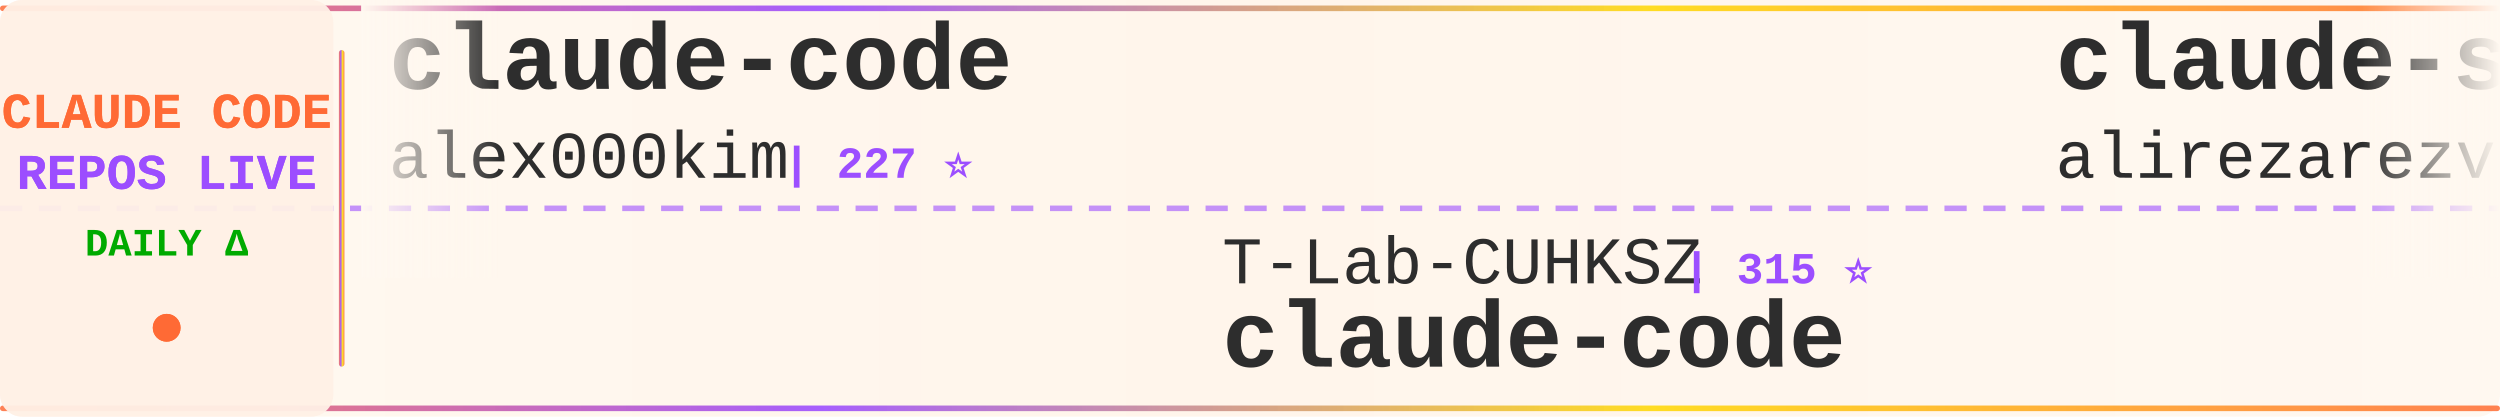
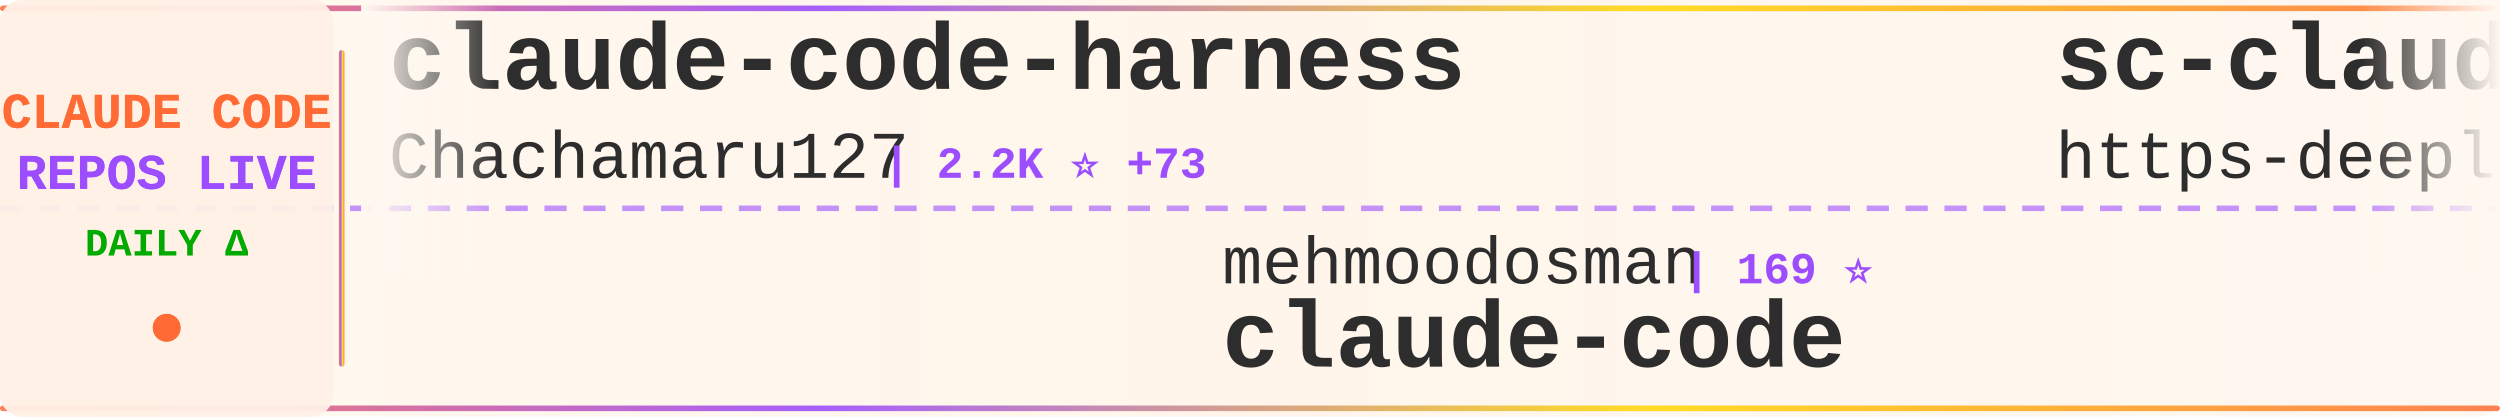
<svg xmlns="http://www.w3.org/2000/svg" width="900" height="150">
  <defs>
    <linearGradient id="tickerBg" x1="0%" y1="0%" x2="100%" y2="0%">
      <stop offset="0%" style="stop-color:#fff8f0;stop-opacity:0.98" />
      <stop offset="50%" style="stop-color:#fff5eb;stop-opacity:1" />
      <stop offset="100%" style="stop-color:#fff8f0;stop-opacity:0.98" />
    </linearGradient>
    <linearGradient id="borderGrad" x1="0%" y1="0%" x2="100%" y2="0%">
      <stop offset="0%" style="stop-color:#FF6B35;stop-opacity:0.85">
        <animate attributeName="stop-opacity" values="0.85;1;0.85" dur="2s" repeatCount="indefinite" />
      </stop>
      <stop offset="33%" style="stop-color:#9C4EFF;stop-opacity:0.9">
        <animate attributeName="stop-opacity" values="0.9;1;0.9" dur="2.2s" repeatCount="indefinite" />
      </stop>
      <stop offset="66%" style="stop-color:#FFD700;stop-opacity:0.85">
        <animate attributeName="stop-opacity" values="0.85;1;0.85" dur="1.8s" repeatCount="indefinite" />
      </stop>
      <stop offset="100%" style="stop-color:#FF6B35;stop-opacity:0.85">
        <animate attributeName="stop-opacity" values="0.85;1;0.85" dur="2s" repeatCount="indefinite" />
      </stop>
    </linearGradient>
    <filter id="textGlow">
      <feGaussianBlur stdDeviation="0.15" result="coloredBlur" />
      <feMerge>
        <feMergeNode in="coloredBlur" />
        <feMergeNode in="SourceGraphic" />
      </feMerge>
    </filter>
    <filter id="metricGlow">
      <feGaussianBlur stdDeviation="0.2" result="coloredBlur" />
      <feMerge>
        <feMergeNode in="coloredBlur" />
        <feMergeNode in="SourceGraphic" />
      </feMerge>
    </filter>
    <linearGradient id="leftFade" x1="0%" y1="0%" x2="100%" y2="0%">
      <stop offset="0%" style="stop-color:#fff8f0;stop-opacity:1" />
      <stop offset="100%" style="stop-color:#fff8f0;stop-opacity:0" />
    </linearGradient>
    <linearGradient id="rightFade" x1="0%" y1="0%" x2="100%" y2="0%">
      <stop offset="0%" style="stop-color:#fff8f0;stop-opacity:0" />
      <stop offset="100%" style="stop-color:#fff8f0;stop-opacity:1" />
    </linearGradient>
  </defs>
  <rect width="900" height="150" fill="url(#tickerBg)" rx="8" />
  <rect x="0" y="2" width="900" height="2" fill="url(#borderGrad)" rx="1" />
  <rect x="0" y="146" width="900" height="2" fill="url(#borderGrad)" rx="1" />
  <line x1="0" y1="75" x2="900" y2="75" stroke="#9C4EFF" stroke-width="2" stroke-dasharray="8 6" opacity="0.6" />
  <rect x="0" y="0" width="120" height="150" fill="#fff0e6" opacity="0.95" rx="8" />
  <text x="60" y="46" font-family="'Courier New', monospace" font-size="18" font-weight="bold" fill="#FF6B35" text-anchor="middle" filter="url(#textGlow)">
    CLAUDE CODE
  </text>
  <text x="60" y="68" font-family="'Courier New', monospace" font-size="18" font-weight="bold" fill="#9C4EFF" text-anchor="middle" filter="url(#textGlow)">
    REPOS LIVE
  </text>
  <text x="60" y="92" font-family="'Courier New', monospace" font-size="14" font-weight="bold" fill="#00aa00" text-anchor="middle">
    DAILY Δ
  </text>
  <circle cx="60" cy="118" r="5" fill="#FF6B35" filter="url(#metricGlow)">
    <animate attributeName="r" values="4;6;4" dur="1.5s" repeatCount="indefinite" />
    <animate attributeName="opacity" values="0.6;1;0.6" dur="1.5s" repeatCount="indefinite" />
  </circle>
  <rect x="122" y="18" width="2" height="114" fill="url(#borderGrad)" rx="1" />
  <clipPath id="tickerClip">
    <rect x="130" y="0" width="770" height="150" />
  </clipPath>
  <g clip-path="url(#tickerClip)">
    <g id="tickerItems">
      <animateTransform attributeName="transform" attributeType="XML" type="translate" from="0 0" to="-3000 0" dur="54s" repeatCount="indefinite" />
      <g transform="translate(0, 0)">
+         <text x="140" y="32" font-family="'Courier New', monospace" font-size="34" font-weight="bold" fill="#2d2d2d">claude-code-harness</text>
+         <text x="140" y="64" font-family="'Courier New', monospace" font-size="24" font-weight="normal" fill="#2d2d2d" opacity="1.0">Chachamaru127</text>
+         <text x="318" y="64" font-family="'Courier New', monospace" font-size="16" font-weight="bold" fill="#9C4EFF"> | 2.2K ⭐ +73</text>
+       </g>
+       <g transform="translate(300, 0)">
+         <text x="140" y="102" font-family="'Courier New', monospace" font-size="24" font-weight="normal" fill="#2d2d2d" opacity="1.0">mehmoodosman</text>
+         <text x="306" y="102" font-family="'Courier New', monospace" font-size="16" font-weight="bold" fill="#9C4EFF"> | 169 ⭐</text>
+         <text x="140" y="132" font-family="'Courier New', monospace" font-size="34" font-weight="bold" fill="#2d2d2d">claude-code</text>
+       </g>
+       <g transform="translate(600, 0)">
+         <text x="140" y="32" font-family="'Courier New', monospace" font-size="34" font-weight="bold" fill="#2d2d2d">sc-claude-code-files</text>
+         <text x="140" y="64" font-family="'Courier New', monospace" font-size="24" font-weight="normal" fill="#2d2d2d" opacity="1.0">https-deeplearning-ai</text>
+         <text x="414" y="64" font-family="'Courier New', monospace" font-size="16" font-weight="bold" fill="#9C4EFF"> | 522 ⭐ +1</text>
+       </g>
+       <g transform="translate(900, 0)">
+         <text x="140" y="102" font-family="'Courier New', monospace" font-size="24" font-weight="normal" fill="#2d2d2d" opacity="1.0">Onewon</text>
+         <text x="234" y="102" font-family="'Courier New', monospace" font-size="16" font-weight="bold" fill="#9C4EFF"> | 181 ⭐</text>
+         <text x="140" y="132" font-family="'Courier New', monospace" font-size="34" font-weight="bold" fill="#2d2d2d">claude-code</text>
+       </g>
+       <g transform="translate(1200, 0)">
+         <text x="140" y="32" font-family="'Courier New', monospace" font-size="34" font-weight="bold" fill="#2d2d2d">claude-code-templates</text>
+         <text x="140" y="64" font-family="'Courier New', monospace" font-size="24" font-weight="normal" fill="#2d2d2d" opacity="1.0">davila7</text>
+         <text x="246" y="64" font-family="'Courier New', monospace" font-size="16" font-weight="bold" fill="#9C4EFF"> | 27.7K ⭐ +21</text>
+       </g>
+       <g transform="translate(1500, 0)">
+         <text x="140" y="102" font-family="'Courier New', monospace" font-size="24" font-weight="normal" fill="#2d2d2d" opacity="1.0">lintsinghua</text>
+         <text x="294" y="102" font-family="'Courier New', monospace" font-size="16" font-weight="bold" fill="#9C4EFF"> | 3.5K ⭐ +11</text>
+         <text x="140" y="132" font-family="'Courier New', monospace" font-size="34" font-weight="bold" fill="#2d2d2d">claude-code-book</text>
+       </g>
+       <g transform="translate(1800, 0)">
+         <text x="140" y="32" font-family="'Courier New', monospace" font-size="34" font-weight="bold" fill="#2d2d2d">Claude-Code</text>
+         <text x="140" y="64" font-family="'Courier New', monospace" font-size="24" font-weight="normal" fill="#2d2d2d" opacity="1.0">KPR111</text>
+         <text x="234" y="64" font-family="'Courier New', monospace" font-size="16" font-weight="bold" fill="#9C4EFF"> | 18 ⭐</text>
+       </g>
+       <g transform="translate(2100, 0)">
+         <text x="140" y="102" font-family="'Courier New', monospace" font-size="24" font-weight="normal" fill="#2d2d2d" opacity="1.0">ding113</text>
+         <text x="246" y="102" font-family="'Courier New', monospace" font-size="16" font-weight="bold" fill="#9C4EFF"> | 2.9K ⭐ +10</text>
+         <text x="140" y="132" font-family="'Courier New', monospace" font-size="34" font-weight="bold" fill="#2d2d2d">claude-code-hub</text>
+       </g>
+       <g transform="translate(2400, 0)">
        <text x="140" y="32" font-family="'Courier New', monospace" font-size="34" font-weight="bold" fill="#2d2d2d">claude-code</text>
        <text x="140" y="64" font-family="'Courier New', monospace" font-size="24" font-weight="normal" fill="#2d2d2d" opacity="1.0">alex000kim</text>
        <text x="282" y="64" font-family="'Courier New', monospace" font-size="16" font-weight="bold" fill="#9C4EFF"> | 227 ⭐</text>
      </g>
-       <g transform="translate(300, 0)">
-         <text x="140" y="102" font-family="'Courier New', monospace" font-size="24" font-weight="normal" fill="#2d2d2d" opacity="1.0">T-Lab-CUHKSZ</text>
-         <text x="306" y="102" font-family="'Courier New', monospace" font-size="16" font-weight="bold" fill="#9C4EFF"> | 315 ⭐</text>
-         <text x="140" y="132" font-family="'Courier New', monospace" font-size="34" font-weight="bold" fill="#2d2d2d">claude-code</text>
-       </g>
-       <g transform="translate(600, 0)">
-         <text x="140" y="32" font-family="'Courier New', monospace" font-size="34" font-weight="bold" fill="#2d2d2d">claude-skills</text>
-         <text x="140" y="64" font-family="'Courier New', monospace" font-size="24" font-weight="normal" fill="#2d2d2d" opacity="1.0">alirezarezvani</text>
-         <text x="330" y="64" font-family="'Courier New', monospace" font-size="16" font-weight="bold" fill="#9C4EFF"> | 16.5K ⭐ +92</text>
-       </g>
-       <g transform="translate(900, 0)">
-         <text x="140" y="102" font-family="'Courier New', monospace" font-size="24" font-weight="normal" fill="#2d2d2d" opacity="1.0">hangsman</text>
-         <text x="258" y="102" font-family="'Courier New', monospace" font-size="16" font-weight="bold" fill="#9C4EFF"> | 781 ⭐</text>
-         <text x="140" y="132" font-family="'Courier New', monospace" font-size="34" font-weight="bold" fill="#2d2d2d">claude-code-source</text>
-       </g>
-       <g transform="translate(1200, 0)">
-         <text x="140" y="32" font-family="'Courier New', monospace" font-size="34" font-weight="bold" fill="#2d2d2d">claude_code_src</text>
-         <text x="140" y="64" font-family="'Courier New', monospace" font-size="24" font-weight="normal" fill="#2d2d2d" opacity="1.0">ponponon</text>
-         <text x="258" y="64" font-family="'Courier New', monospace" font-size="16" font-weight="bold" fill="#9C4EFF"> | 2.3K ⭐ +4</text>
-       </g>
-       <g transform="translate(1500, 0)">
-         <text x="140" y="102" font-family="'Courier New', monospace" font-size="24" font-weight="normal" fill="#2d2d2d" opacity="1.0">multica-ai</text>
-         <text x="282" y="102" font-family="'Courier New', monospace" font-size="16" font-weight="bold" fill="#9C4EFF"> | 161.7K ⭐ +1.2K</text>
-         <text x="140" y="132" font-family="'Courier New', monospace" font-size="34" font-weight="bold" fill="#2d2d2d">andrej-karpathy-skills</text>
-       </g>
-       <g transform="translate(1800, 0)">
-         <text x="140" y="32" font-family="'Courier New', monospace" font-size="34" font-weight="bold" fill="#2d2d2d">claude-code</text>
-         <text x="140" y="64" font-family="'Courier New', monospace" font-size="24" font-weight="normal" fill="#2d2d2d" opacity="1.0">lowcortisolprogrammer</text>
-         <text x="414" y="64" font-family="'Courier New', monospace" font-size="16" font-weight="bold" fill="#9C4EFF"> | 172 ⭐</text>
-       </g>
-       <g transform="translate(2100, 0)">
-         <text x="140" y="102" font-family="'Courier New', monospace" font-size="24" font-weight="normal" fill="#2d2d2d" opacity="1.0">OneRedOak</text>
-         <text x="270" y="102" font-family="'Courier New', monospace" font-size="16" font-weight="bold" fill="#9C4EFF"> | 3.8K ⭐ +2</text>
-         <text x="140" y="132" font-family="'Courier New', monospace" font-size="34" font-weight="bold" fill="#2d2d2d">claude-code-workflows</text>
-       </g>
-       <g transform="translate(2400, 0)">
-         <text x="140" y="32" font-family="'Courier New', monospace" font-size="34" font-weight="bold" fill="#2d2d2d">CLIProxyAPI</text>
-         <text x="140" y="64" font-family="'Courier New', monospace" font-size="24" font-weight="normal" fill="#2d2d2d" opacity="1.0">router-for-me</text>
-         <text x="318" y="64" font-family="'Courier New', monospace" font-size="16" font-weight="bold" fill="#9C4EFF"> | 35.4K ⭐ +155</text>
-       </g>
      <g transform="translate(2700, 0)">
-         <text x="140" y="102" font-family="'Courier New', monospace" font-size="24" font-weight="normal" fill="#2d2d2d" opacity="1.0">chauncygu</text>
-         <text x="270" y="102" font-family="'Courier New', monospace" font-size="16" font-weight="bold" fill="#9C4EFF"> | 2.5K ⭐ +4</text>
-         <text x="140" y="132" font-family="'Courier New', monospace" font-size="34" font-weight="bold" fill="#2d2d2d">collection-claude-code-s...</text>
+         <text x="140" y="102" font-family="'Courier New', monospace" font-size="24" font-weight="normal" fill="#2d2d2d" opacity="1.0">Maciek-roboblog</text>
+         <text x="342" y="102" font-family="'Courier New', monospace" font-size="16" font-weight="bold" fill="#9C4EFF"> | 8.1K ⭐ +10</text>
+         <text x="140" y="132" font-family="'Courier New', monospace" font-size="34" font-weight="bold" fill="#2d2d2d">Claude-Code-Usage-Monito...</text>
      </g>
      <g transform="translate(3000, 0)">
-         <text x="140" y="32" font-family="'Courier New', monospace" font-size="34" font-weight="bold" fill="#2d2d2d">claude-code</text>
-         <text x="140" y="64" font-family="'Courier New', monospace" font-size="24" font-weight="normal" fill="#2d2d2d" opacity="1.0">alex000kim</text>
-         <text x="282" y="64" font-family="'Courier New', monospace" font-size="16" font-weight="bold" fill="#9C4EFF"> | 227 ⭐</text>
+         <text x="140" y="32" font-family="'Courier New', monospace" font-size="34" font-weight="bold" fill="#2d2d2d">claude-code-harness</text>
+         <text x="140" y="64" font-family="'Courier New', monospace" font-size="24" font-weight="normal" fill="#2d2d2d" opacity="1.0">Chachamaru127</text>
+         <text x="318" y="64" font-family="'Courier New', monospace" font-size="16" font-weight="bold" fill="#9C4EFF"> | 2.2K ⭐ +73</text>
      </g>
      <g transform="translate(3300, 0)">
-         <text x="140" y="102" font-family="'Courier New', monospace" font-size="24" font-weight="normal" fill="#2d2d2d" opacity="1.0">T-Lab-CUHKSZ</text>
-         <text x="306" y="102" font-family="'Courier New', monospace" font-size="16" font-weight="bold" fill="#9C4EFF"> | 315 ⭐</text>
+         <text x="140" y="102" font-family="'Courier New', monospace" font-size="24" font-weight="normal" fill="#2d2d2d" opacity="1.0">mehmoodosman</text>
+         <text x="306" y="102" font-family="'Courier New', monospace" font-size="16" font-weight="bold" fill="#9C4EFF"> | 169 ⭐</text>
        <text x="140" y="132" font-family="'Courier New', monospace" font-size="34" font-weight="bold" fill="#2d2d2d">claude-code</text>
      </g>
      <g transform="translate(3600, 0)">
-         <text x="140" y="32" font-family="'Courier New', monospace" font-size="34" font-weight="bold" fill="#2d2d2d">claude-skills</text>
-         <text x="140" y="64" font-family="'Courier New', monospace" font-size="24" font-weight="normal" fill="#2d2d2d" opacity="1.0">alirezarezvani</text>
-         <text x="330" y="64" font-family="'Courier New', monospace" font-size="16" font-weight="bold" fill="#9C4EFF"> | 16.5K ⭐ +92</text>
+         <text x="140" y="32" font-family="'Courier New', monospace" font-size="34" font-weight="bold" fill="#2d2d2d">sc-claude-code-files</text>
+         <text x="140" y="64" font-family="'Courier New', monospace" font-size="24" font-weight="normal" fill="#2d2d2d" opacity="1.0">https-deeplearning-ai</text>
+         <text x="414" y="64" font-family="'Courier New', monospace" font-size="16" font-weight="bold" fill="#9C4EFF"> | 522 ⭐ +1</text>
      </g>
      <g transform="translate(3900, 0)">
-         <text x="140" y="102" font-family="'Courier New', monospace" font-size="24" font-weight="normal" fill="#2d2d2d" opacity="1.0">hangsman</text>
-         <text x="258" y="102" font-family="'Courier New', monospace" font-size="16" font-weight="bold" fill="#9C4EFF"> | 781 ⭐</text>
-         <text x="140" y="132" font-family="'Courier New', monospace" font-size="34" font-weight="bold" fill="#2d2d2d">claude-code-source</text>
+         <text x="140" y="102" font-family="'Courier New', monospace" font-size="24" font-weight="normal" fill="#2d2d2d" opacity="1.0">Onewon</text>
+         <text x="234" y="102" font-family="'Courier New', monospace" font-size="16" font-weight="bold" fill="#9C4EFF"> | 181 ⭐</text>
+         <text x="140" y="132" font-family="'Courier New', monospace" font-size="34" font-weight="bold" fill="#2d2d2d">claude-code</text>
      </g>
    </g>
  </g>
  <rect x="130" y="0" width="50" height="100" fill="url(#leftFade)" />
  <rect x="850" y="0" width="50" height="100" fill="url(#rightFade)" />
</svg>
